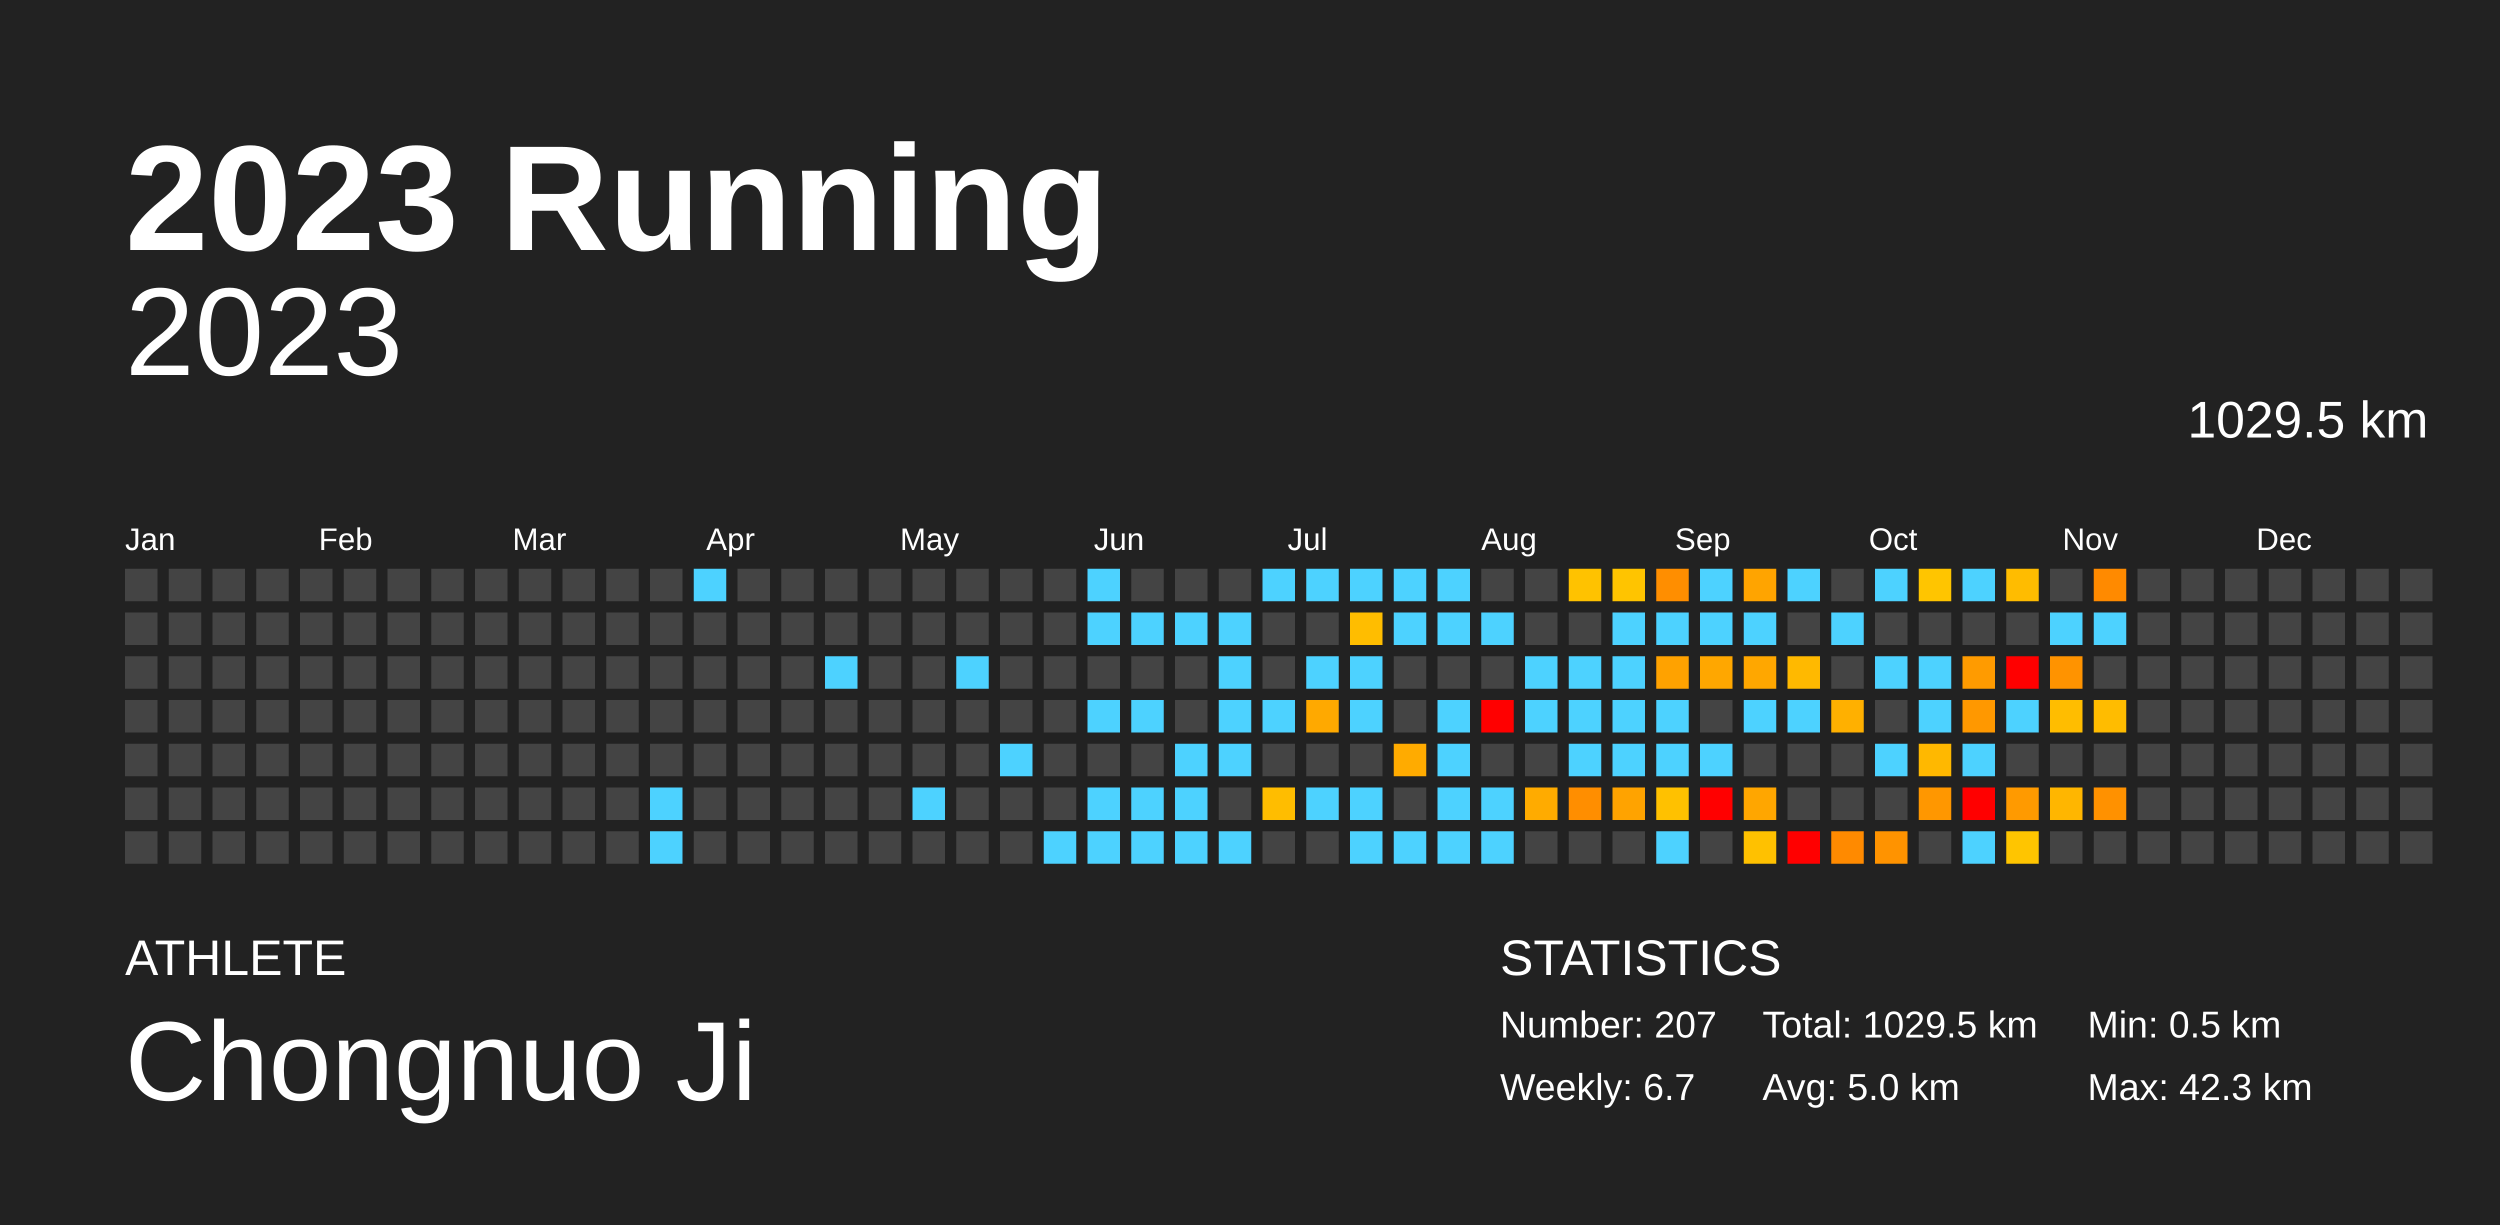
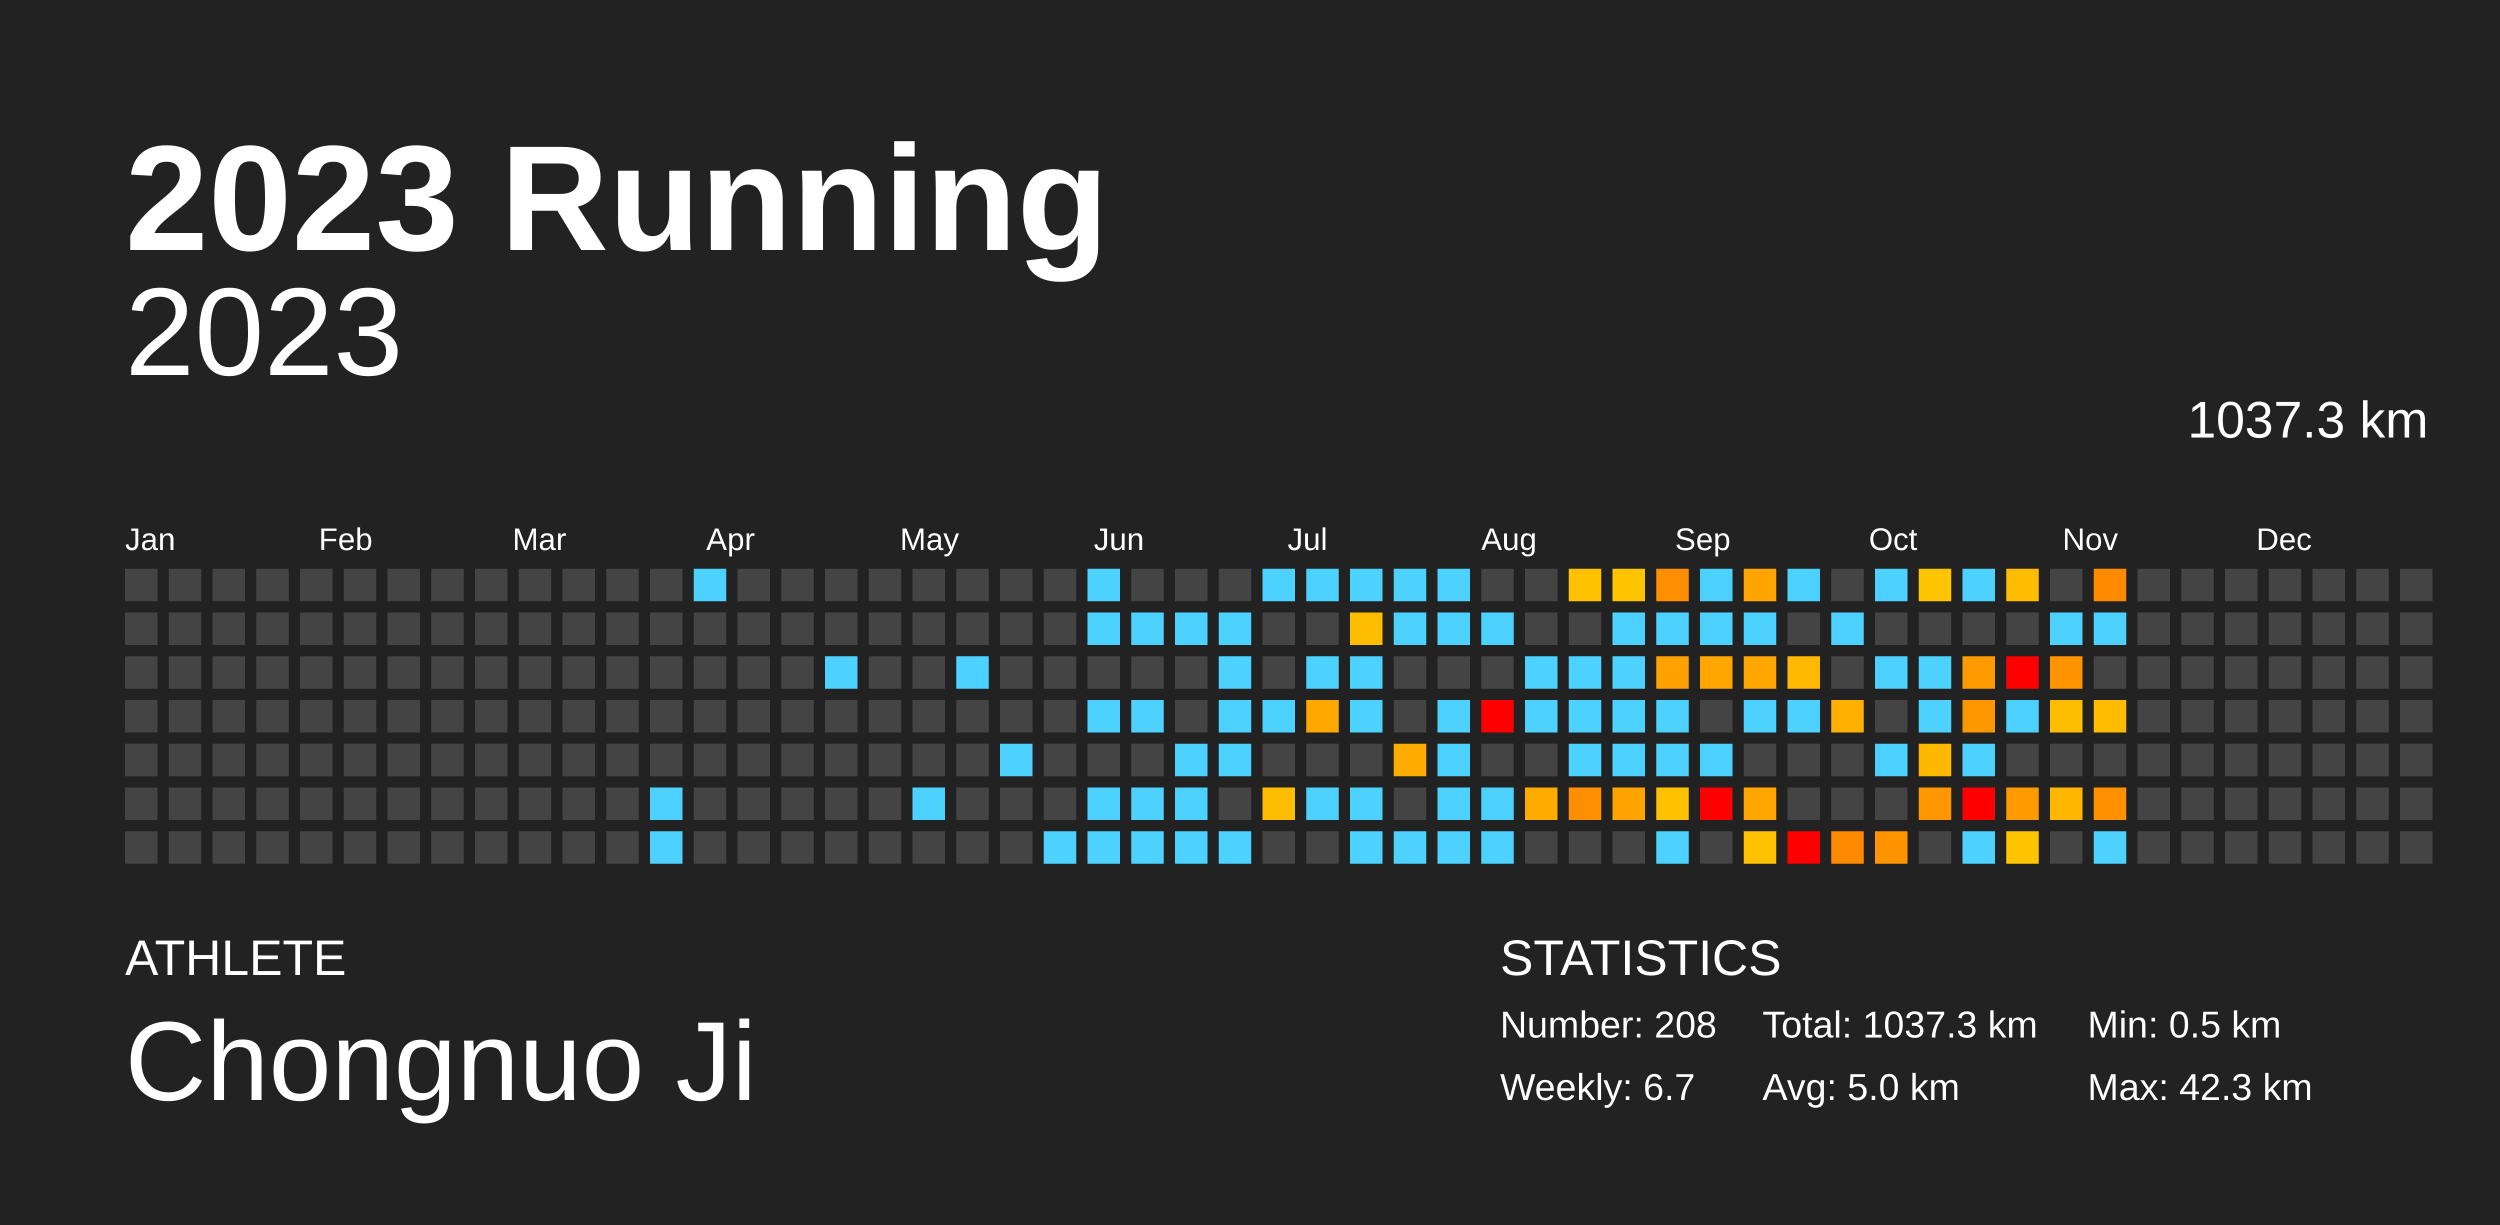
<svg xmlns="http://www.w3.org/2000/svg" baseProfile="full" height="98mm" version="1.1" viewBox="0,0,200,98" width="200mm">
  <defs />
  <rect fill="#222222" height="98" width="200" x="0" y="0" />
  <text fill="#FFFFFF" style="font-size:12px; font-family:Arial; font-weight:bold;" x="10" y="20">2023 Running</text>
  <text fill="#FFFFFF" style="font-size:4px; font-family:Arial" x="10" y="78">ATHLETE</text>
  <text fill="#FFFFFF" style="font-size:9px; font-family:Arial" x="10" y="88">Chongnuo Ji</text>
  <text fill="#FFFFFF" style="font-size:4px; font-family:Arial" x="120" y="78">STATISTICS</text>
-   <text fill="#FFFFFF" style="font-size:3px; font-family:Arial" x="120" y="83">Number: 207</text>
+   <text fill="#FFFFFF" style="font-size:3px; font-family:Arial" x="120" y="83">Number: 208</text>
  <text fill="#FFFFFF" style="font-size:3px; font-family:Arial" x="120" y="88">Weekly: 6.7</text>
-   <text fill="#FFFFFF" style="font-size:3px; font-family:Arial" x="141" y="83">Total: 1029.5 km</text>
+   <text fill="#FFFFFF" style="font-size:3px; font-family:Arial" x="141" y="83">Total: 1037.3 km</text>
  <text fill="#FFFFFF" style="font-size:3px; font-family:Arial" x="141" y="88">Avg: 5.0 km</text>
  <text fill="#FFFFFF" style="font-size:3px; font-family:Arial" x="167" y="83">Min: 0.5 km</text>
  <text fill="#FFFFFF" style="font-size:3px; font-family:Arial" x="167" y="88">Max: 42.3 km</text>
  <text alignment-baseline="hanging" fill="#FFFFFF" style="font-size:10.0px; font-family:Arial;" x="10" y="30">2023</text>
-   <text alignment-baseline="hanging" fill="#FFFFFF" style="font-size:4.125px; font-family:Arial;" x="175" y="35">1029.5 km</text>
+   <text alignment-baseline="hanging" fill="#FFFFFF" style="font-size:4.125px; font-family:Arial;" x="175" y="35">1037.3 km</text>
  <text fill="#FFFFFF" style="font-size:2.5px; font-family:Arial" x="10.0" y="44">Jan</text>
  <text fill="#FFFFFF" style="font-size:2.5px; font-family:Arial" x="25.5" y="44">Feb</text>
  <text fill="#FFFFFF" style="font-size:2.5px; font-family:Arial" x="41.0" y="44">Mar</text>
  <text fill="#FFFFFF" style="font-size:2.5px; font-family:Arial" x="56.5" y="44">Apr</text>
  <text fill="#FFFFFF" style="font-size:2.5px; font-family:Arial" x="72.0" y="44">May</text>
  <text fill="#FFFFFF" style="font-size:2.5px; font-family:Arial" x="87.5" y="44">Jun</text>
  <text fill="#FFFFFF" style="font-size:2.5px; font-family:Arial" x="103.0" y="44">Jul</text>
  <text fill="#FFFFFF" style="font-size:2.5px; font-family:Arial" x="118.5" y="44">Aug</text>
  <text fill="#FFFFFF" style="font-size:2.5px; font-family:Arial" x="134.0" y="44">Sep</text>
  <text fill="#FFFFFF" style="font-size:2.5px; font-family:Arial" x="149.5" y="44">Oct</text>
  <text fill="#FFFFFF" style="font-size:2.5px; font-family:Arial" x="165.0" y="44">Nov</text>
  <text fill="#FFFFFF" style="font-size:2.5px; font-family:Arial" x="180.5" y="44">Dec</text>
  <rect fill="#444444" height="2.6" width="2.6" x="10.0" y="45.5" />
  <rect fill="#444444" height="2.6" width="2.6" x="10.0" y="49.0" />
  <rect fill="#444444" height="2.6" width="2.6" x="10.0" y="52.5" />
  <rect fill="#444444" height="2.6" width="2.6" x="10.0" y="56.0" />
  <rect fill="#444444" height="2.6" width="2.6" x="10.0" y="59.5" />
  <rect fill="#444444" height="2.6" width="2.6" x="10.0" y="63.0" />
  <rect fill="#444444" height="2.6" width="2.6" x="10.0" y="66.5" />
  <rect fill="#444444" height="2.6" width="2.6" x="13.5" y="45.5" />
  <rect fill="#444444" height="2.6" width="2.6" x="13.5" y="49.0" />
  <rect fill="#444444" height="2.6" width="2.6" x="13.5" y="52.5" />
  <rect fill="#444444" height="2.6" width="2.6" x="13.5" y="56.0" />
  <rect fill="#444444" height="2.6" width="2.6" x="13.5" y="59.5" />
  <rect fill="#444444" height="2.6" width="2.6" x="13.5" y="63.0" />
  <rect fill="#444444" height="2.6" width="2.6" x="13.5" y="66.5" />
  <rect fill="#444444" height="2.6" width="2.6" x="17.0" y="45.5" />
  <rect fill="#444444" height="2.6" width="2.6" x="17.0" y="49.0" />
  <rect fill="#444444" height="2.6" width="2.6" x="17.0" y="52.5" />
  <rect fill="#444444" height="2.6" width="2.6" x="17.0" y="56.0" />
  <rect fill="#444444" height="2.6" width="2.6" x="17.0" y="59.5" />
  <rect fill="#444444" height="2.6" width="2.6" x="17.0" y="63.0" />
  <rect fill="#444444" height="2.6" width="2.6" x="17.0" y="66.5" />
  <rect fill="#444444" height="2.6" width="2.6" x="20.5" y="45.5" />
  <rect fill="#444444" height="2.6" width="2.6" x="20.5" y="49.0" />
  <rect fill="#444444" height="2.6" width="2.6" x="20.5" y="52.5" />
  <rect fill="#444444" height="2.6" width="2.6" x="20.5" y="56.0" />
  <rect fill="#444444" height="2.6" width="2.6" x="20.5" y="59.5" />
  <rect fill="#444444" height="2.6" width="2.6" x="20.5" y="63.0" />
  <rect fill="#444444" height="2.6" width="2.6" x="20.5" y="66.5" />
  <rect fill="#444444" height="2.6" width="2.6" x="24.0" y="45.5" />
  <rect fill="#444444" height="2.6" width="2.6" x="24.0" y="49.0" />
  <rect fill="#444444" height="2.6" width="2.6" x="24.0" y="52.5" />
  <rect fill="#444444" height="2.6" width="2.6" x="24.0" y="56.0" />
  <rect fill="#444444" height="2.6" width="2.6" x="24.0" y="59.5" />
  <rect fill="#444444" height="2.6" width="2.6" x="24.0" y="63.0" />
  <rect fill="#444444" height="2.6" width="2.6" x="24.0" y="66.5" />
  <rect fill="#444444" height="2.6" width="2.6" x="27.5" y="45.5" />
  <rect fill="#444444" height="2.6" width="2.6" x="27.5" y="49.0" />
  <rect fill="#444444" height="2.6" width="2.6" x="27.5" y="52.5" />
  <rect fill="#444444" height="2.6" width="2.6" x="27.5" y="56.0" />
  <rect fill="#444444" height="2.6" width="2.6" x="27.5" y="59.5" />
  <rect fill="#444444" height="2.6" width="2.6" x="27.5" y="63.0" />
  <rect fill="#444444" height="2.6" width="2.6" x="27.5" y="66.5" />
  <rect fill="#444444" height="2.6" width="2.6" x="31.0" y="45.5" />
  <rect fill="#444444" height="2.6" width="2.6" x="31.0" y="49.0" />
  <rect fill="#444444" height="2.6" width="2.6" x="31.0" y="52.5" />
  <rect fill="#444444" height="2.6" width="2.6" x="31.0" y="56.0" />
  <rect fill="#444444" height="2.6" width="2.6" x="31.0" y="59.5" />
  <rect fill="#444444" height="2.6" width="2.6" x="31.0" y="63.0" />
  <rect fill="#444444" height="2.6" width="2.6" x="31.0" y="66.5" />
  <rect fill="#444444" height="2.6" width="2.6" x="34.5" y="45.5" />
  <rect fill="#444444" height="2.6" width="2.6" x="34.5" y="49.0" />
  <rect fill="#444444" height="2.6" width="2.6" x="34.5" y="52.5" />
  <rect fill="#444444" height="2.6" width="2.6" x="34.5" y="56.0" />
  <rect fill="#444444" height="2.6" width="2.6" x="34.5" y="59.5" />
  <rect fill="#444444" height="2.6" width="2.6" x="34.5" y="63.0" />
  <rect fill="#444444" height="2.6" width="2.6" x="34.5" y="66.5" />
  <rect fill="#444444" height="2.6" width="2.6" x="38.0" y="45.5" />
  <rect fill="#444444" height="2.6" width="2.6" x="38.0" y="49.0" />
  <rect fill="#444444" height="2.6" width="2.6" x="38.0" y="52.5" />
  <rect fill="#444444" height="2.6" width="2.6" x="38.0" y="56.0" />
  <rect fill="#444444" height="2.6" width="2.6" x="38.0" y="59.5" />
  <rect fill="#444444" height="2.6" width="2.6" x="38.0" y="63.0" />
  <rect fill="#444444" height="2.6" width="2.6" x="38.0" y="66.5" />
  <rect fill="#444444" height="2.6" width="2.6" x="41.5" y="45.5" />
  <rect fill="#444444" height="2.6" width="2.6" x="41.5" y="49.0" />
  <rect fill="#444444" height="2.6" width="2.6" x="41.5" y="52.5" />
  <rect fill="#444444" height="2.6" width="2.6" x="41.5" y="56.0" />
  <rect fill="#444444" height="2.6" width="2.6" x="41.5" y="59.5" />
  <rect fill="#444444" height="2.6" width="2.6" x="41.5" y="63.0" />
  <rect fill="#444444" height="2.6" width="2.6" x="41.5" y="66.5" />
  <rect fill="#444444" height="2.6" width="2.6" x="45.0" y="45.5" />
  <rect fill="#444444" height="2.6" width="2.6" x="45.0" y="49.0" />
  <rect fill="#444444" height="2.6" width="2.6" x="45.0" y="52.5" />
  <rect fill="#444444" height="2.6" width="2.6" x="45.0" y="56.0" />
  <rect fill="#444444" height="2.6" width="2.6" x="45.0" y="59.5" />
  <rect fill="#444444" height="2.6" width="2.6" x="45.0" y="63.0" />
  <rect fill="#444444" height="2.6" width="2.6" x="45.0" y="66.5" />
  <rect fill="#444444" height="2.6" width="2.6" x="48.5" y="45.5" />
  <rect fill="#444444" height="2.6" width="2.6" x="48.5" y="49.0" />
  <rect fill="#444444" height="2.6" width="2.6" x="48.5" y="52.5" />
  <rect fill="#444444" height="2.6" width="2.6" x="48.5" y="56.0" />
  <rect fill="#444444" height="2.6" width="2.6" x="48.5" y="59.5" />
  <rect fill="#444444" height="2.6" width="2.6" x="48.5" y="63.0" />
  <rect fill="#444444" height="2.6" width="2.6" x="48.5" y="66.5" />
  <rect fill="#444444" height="2.6" width="2.6" x="52.0" y="45.5" />
  <rect fill="#444444" height="2.6" width="2.6" x="52.0" y="49.0" />
  <rect fill="#444444" height="2.6" width="2.6" x="52.0" y="52.5" />
  <rect fill="#444444" height="2.6" width="2.6" x="52.0" y="56.0" />
  <rect fill="#444444" height="2.6" width="2.6" x="52.0" y="59.5" />
  <rect fill="#4dd2ff" height="2.6" width="2.6" x="52.0" y="63.0" />
  <rect fill="#4dd2ff" height="2.6" width="2.6" x="52.0" y="66.5" />
  <rect fill="#4dd2ff" height="2.6" width="2.6" x="55.5" y="45.5" />
  <rect fill="#444444" height="2.6" width="2.6" x="55.5" y="49.0" />
  <rect fill="#444444" height="2.6" width="2.6" x="55.5" y="52.5" />
  <rect fill="#444444" height="2.6" width="2.6" x="55.5" y="56.0" />
  <rect fill="#444444" height="2.6" width="2.6" x="55.5" y="59.5" />
  <rect fill="#444444" height="2.6" width="2.6" x="55.5" y="63.0" />
  <rect fill="#444444" height="2.6" width="2.6" x="55.5" y="66.5" />
  <rect fill="#444444" height="2.6" width="2.6" x="59.0" y="45.5" />
  <rect fill="#444444" height="2.6" width="2.6" x="59.0" y="49.0" />
  <rect fill="#444444" height="2.6" width="2.6" x="59.0" y="52.5" />
  <rect fill="#444444" height="2.6" width="2.6" x="59.0" y="56.0" />
  <rect fill="#444444" height="2.6" width="2.6" x="59.0" y="59.5" />
  <rect fill="#444444" height="2.6" width="2.6" x="59.0" y="63.0" />
  <rect fill="#444444" height="2.6" width="2.6" x="59.0" y="66.5" />
  <rect fill="#444444" height="2.6" width="2.6" x="62.5" y="45.5" />
  <rect fill="#444444" height="2.6" width="2.6" x="62.5" y="49.0" />
  <rect fill="#444444" height="2.6" width="2.6" x="62.5" y="52.5" />
  <rect fill="#444444" height="2.6" width="2.6" x="62.5" y="56.0" />
  <rect fill="#444444" height="2.6" width="2.6" x="62.5" y="59.5" />
  <rect fill="#444444" height="2.6" width="2.6" x="62.5" y="63.0" />
  <rect fill="#444444" height="2.6" width="2.6" x="62.5" y="66.5" />
  <rect fill="#444444" height="2.6" width="2.6" x="66.0" y="45.5" />
  <rect fill="#444444" height="2.6" width="2.6" x="66.0" y="49.0" />
  <rect fill="#4dd2ff" height="2.6" width="2.6" x="66.0" y="52.5" />
  <rect fill="#444444" height="2.6" width="2.6" x="66.0" y="56.0" />
  <rect fill="#444444" height="2.6" width="2.6" x="66.0" y="59.5" />
  <rect fill="#444444" height="2.6" width="2.6" x="66.0" y="63.0" />
  <rect fill="#444444" height="2.6" width="2.6" x="66.0" y="66.5" />
  <rect fill="#444444" height="2.6" width="2.6" x="69.5" y="45.5" />
  <rect fill="#444444" height="2.6" width="2.6" x="69.5" y="49.0" />
  <rect fill="#444444" height="2.6" width="2.6" x="69.5" y="52.5" />
  <rect fill="#444444" height="2.6" width="2.6" x="69.5" y="56.0" />
  <rect fill="#444444" height="2.6" width="2.6" x="69.5" y="59.5" />
  <rect fill="#444444" height="2.6" width="2.6" x="69.5" y="63.0" />
  <rect fill="#444444" height="2.6" width="2.6" x="69.5" y="66.5" />
  <rect fill="#444444" height="2.6" width="2.6" x="73.0" y="45.5" />
  <rect fill="#444444" height="2.6" width="2.6" x="73.0" y="49.0" />
  <rect fill="#444444" height="2.6" width="2.6" x="73.0" y="52.5" />
  <rect fill="#444444" height="2.6" width="2.6" x="73.0" y="56.0" />
  <rect fill="#444444" height="2.6" width="2.6" x="73.0" y="59.5" />
  <rect fill="#4dd2ff" height="2.6" width="2.6" x="73.0" y="63.0" />
  <rect fill="#444444" height="2.6" width="2.6" x="73.0" y="66.5" />
  <rect fill="#444444" height="2.6" width="2.6" x="76.5" y="45.5" />
  <rect fill="#444444" height="2.6" width="2.6" x="76.5" y="49.0" />
  <rect fill="#4dd2ff" height="2.6" width="2.6" x="76.5" y="52.5" />
  <rect fill="#444444" height="2.6" width="2.6" x="76.5" y="56.0" />
  <rect fill="#444444" height="2.6" width="2.6" x="76.5" y="59.5" />
  <rect fill="#444444" height="2.6" width="2.6" x="76.5" y="63.0" />
  <rect fill="#444444" height="2.6" width="2.6" x="76.5" y="66.5" />
  <rect fill="#444444" height="2.6" width="2.6" x="80.0" y="45.5" />
  <rect fill="#444444" height="2.6" width="2.6" x="80.0" y="49.0" />
  <rect fill="#444444" height="2.6" width="2.6" x="80.0" y="52.5" />
  <rect fill="#444444" height="2.6" width="2.6" x="80.0" y="56.0" />
  <rect fill="#4dd2ff" height="2.6" width="2.6" x="80.0" y="59.5" />
  <rect fill="#444444" height="2.6" width="2.6" x="80.0" y="63.0" />
  <rect fill="#444444" height="2.6" width="2.6" x="80.0" y="66.5" />
  <rect fill="#444444" height="2.6" width="2.6" x="83.5" y="45.5" />
  <rect fill="#444444" height="2.6" width="2.6" x="83.5" y="49.0" />
  <rect fill="#444444" height="2.6" width="2.6" x="83.5" y="52.5" />
  <rect fill="#444444" height="2.6" width="2.6" x="83.5" y="56.0" />
  <rect fill="#444444" height="2.6" width="2.6" x="83.5" y="59.5" />
  <rect fill="#444444" height="2.6" width="2.6" x="83.5" y="63.0" />
  <rect fill="#4dd2ff" height="2.6" width="2.6" x="83.5" y="66.5" />
  <rect fill="#4dd2ff" height="2.6" width="2.6" x="87.0" y="45.5" />
  <rect fill="#4dd2ff" height="2.6" width="2.6" x="87.0" y="49.0" />
  <rect fill="#444444" height="2.6" width="2.6" x="87.0" y="52.5" />
  <rect fill="#4dd2ff" height="2.6" width="2.6" x="87.0" y="56.0" />
  <rect fill="#444444" height="2.6" width="2.6" x="87.0" y="59.5" />
  <rect fill="#4dd2ff" height="2.6" width="2.6" x="87.0" y="63.0" />
  <rect fill="#4dd2ff" height="2.6" width="2.6" x="87.0" y="66.5" />
  <rect fill="#444444" height="2.6" width="2.6" x="90.5" y="45.5" />
  <rect fill="#4dd2ff" height="2.6" width="2.6" x="90.5" y="49.0" />
  <rect fill="#444444" height="2.6" width="2.6" x="90.5" y="52.5" />
  <rect fill="#4dd2ff" height="2.6" width="2.6" x="90.5" y="56.0" />
  <rect fill="#444444" height="2.6" width="2.6" x="90.5" y="59.5" />
  <rect fill="#4dd2ff" height="2.6" width="2.6" x="90.5" y="63.0" />
  <rect fill="#4dd2ff" height="2.6" width="2.6" x="90.5" y="66.5" />
  <rect fill="#444444" height="2.6" width="2.6" x="94.0" y="45.5" />
  <rect fill="#4dd2ff" height="2.6" width="2.6" x="94.0" y="49.0" />
  <rect fill="#444444" height="2.6" width="2.6" x="94.0" y="52.5" />
  <rect fill="#444444" height="2.6" width="2.6" x="94.0" y="56.0" />
  <rect fill="#4dd2ff" height="2.6" width="2.6" x="94.0" y="59.5" />
  <rect fill="#4dd2ff" height="2.6" width="2.6" x="94.0" y="63.0" />
  <rect fill="#4dd2ff" height="2.6" width="2.6" x="94.0" y="66.5" />
  <rect fill="#444444" height="2.6" width="2.6" x="97.5" y="45.5" />
  <rect fill="#4dd2ff" height="2.6" width="2.6" x="97.5" y="49.0" />
  <rect fill="#4dd2ff" height="2.6" width="2.6" x="97.5" y="52.5" />
  <rect fill="#4dd2ff" height="2.6" width="2.6" x="97.5" y="56.0" />
  <rect fill="#4dd2ff" height="2.6" width="2.6" x="97.5" y="59.5" />
  <rect fill="#444444" height="2.6" width="2.6" x="97.5" y="63.0" />
  <rect fill="#4dd2ff" height="2.6" width="2.6" x="97.5" y="66.5" />
  <rect fill="#4dd2ff" height="2.6" width="2.6" x="101.0" y="45.5" />
  <rect fill="#444444" height="2.6" width="2.6" x="101.0" y="49.0" />
  <rect fill="#444444" height="2.6" width="2.6" x="101.0" y="52.5" />
  <rect fill="#4dd2ff" height="2.6" width="2.6" x="101.0" y="56.0" />
  <rect fill="#444444" height="2.6" width="2.6" x="101.0" y="59.5" />
  <rect fill="#ffbd00" height="2.6" width="2.6" x="101.0" y="63.0" />
  <rect fill="#444444" height="2.6" width="2.6" x="101.0" y="66.5" />
  <rect fill="#4dd2ff" height="2.6" width="2.6" x="104.5" y="45.5" />
  <rect fill="#444444" height="2.6" width="2.6" x="104.5" y="49.0" />
  <rect fill="#4dd2ff" height="2.6" width="2.6" x="104.5" y="52.5" />
  <rect fill="#ffa900" height="2.6" width="2.6" x="104.5" y="56.0" />
  <rect fill="#444444" height="2.6" width="2.6" x="104.5" y="59.5" />
  <rect fill="#4dd2ff" height="2.6" width="2.6" x="104.5" y="63.0" />
  <rect fill="#444444" height="2.6" width="2.6" x="104.5" y="66.5" />
  <rect fill="#4dd2ff" height="2.6" width="2.6" x="108.0" y="45.5" />
  <rect fill="#ffbd00" height="2.6" width="2.6" x="108.0" y="49.0" />
  <rect fill="#4dd2ff" height="2.6" width="2.6" x="108.0" y="52.5" />
  <rect fill="#4dd2ff" height="2.6" width="2.6" x="108.0" y="56.0" />
  <rect fill="#444444" height="2.6" width="2.6" x="108.0" y="59.5" />
  <rect fill="#4dd2ff" height="2.6" width="2.6" x="108.0" y="63.0" />
  <rect fill="#4dd2ff" height="2.6" width="2.6" x="108.0" y="66.5" />
  <rect fill="#4dd2ff" height="2.6" width="2.6" x="111.5" y="45.5" />
  <rect fill="#4dd2ff" height="2.6" width="2.6" x="111.5" y="49.0" />
  <rect fill="#444444" height="2.6" width="2.6" x="111.5" y="52.5" />
  <rect fill="#444444" height="2.6" width="2.6" x="111.5" y="56.0" />
  <rect fill="#ffab00" height="2.6" width="2.6" x="111.5" y="59.5" />
  <rect fill="#444444" height="2.6" width="2.6" x="111.5" y="63.0" />
  <rect fill="#4dd2ff" height="2.6" width="2.6" x="111.5" y="66.5" />
  <rect fill="#4dd2ff" height="2.6" width="2.6" x="115.0" y="45.5" />
  <rect fill="#4dd2ff" height="2.6" width="2.6" x="115.0" y="49.0" />
  <rect fill="#444444" height="2.6" width="2.6" x="115.0" y="52.5" />
  <rect fill="#4dd2ff" height="2.6" width="2.6" x="115.0" y="56.0" />
  <rect fill="#4dd2ff" height="2.6" width="2.6" x="115.0" y="59.5" />
  <rect fill="#4dd2ff" height="2.6" width="2.6" x="115.0" y="63.0" />
  <rect fill="#4dd2ff" height="2.6" width="2.6" x="115.0" y="66.5" />
  <rect fill="#444444" height="2.6" width="2.6" x="118.5" y="45.5" />
  <rect fill="#4dd2ff" height="2.6" width="2.6" x="118.5" y="49.0" />
  <rect fill="#444444" height="2.6" width="2.6" x="118.5" y="52.5" />
  <rect fill="red" height="2.6" width="2.6" x="118.5" y="56.0" />
  <rect fill="#444444" height="2.6" width="2.6" x="118.5" y="59.5" />
  <rect fill="#4dd2ff" height="2.6" width="2.6" x="118.5" y="63.0" />
  <rect fill="#4dd2ff" height="2.6" width="2.6" x="118.5" y="66.5" />
  <rect fill="#444444" height="2.6" width="2.6" x="122.0" y="45.5" />
  <rect fill="#444444" height="2.6" width="2.6" x="122.0" y="49.0" />
  <rect fill="#4dd2ff" height="2.6" width="2.6" x="122.0" y="52.5" />
  <rect fill="#4dd2ff" height="2.6" width="2.6" x="122.0" y="56.0" />
  <rect fill="#444444" height="2.6" width="2.6" x="122.0" y="59.5" />
  <rect fill="#ffab00" height="2.6" width="2.6" x="122.0" y="63.0" />
  <rect fill="#444444" height="2.6" width="2.6" x="122.0" y="66.5" />
  <rect fill="#ffc200" height="2.6" width="2.6" x="125.5" y="45.5" />
  <rect fill="#444444" height="2.6" width="2.6" x="125.5" y="49.0" />
  <rect fill="#4dd2ff" height="2.6" width="2.6" x="125.5" y="52.5" />
  <rect fill="#4dd2ff" height="2.6" width="2.6" x="125.5" y="56.0" />
  <rect fill="#4dd2ff" height="2.6" width="2.6" x="125.5" y="59.5" />
  <rect fill="#ff8e00" height="2.6" width="2.6" x="125.5" y="63.0" />
  <rect fill="#444444" height="2.6" width="2.6" x="125.5" y="66.5" />
  <rect fill="#ffc400" height="2.6" width="2.6" x="129.0" y="45.5" />
  <rect fill="#4dd2ff" height="2.6" width="2.6" x="129.0" y="49.0" />
  <rect fill="#4dd2ff" height="2.6" width="2.6" x="129.0" y="52.5" />
  <rect fill="#4dd2ff" height="2.6" width="2.6" x="129.0" y="56.0" />
  <rect fill="#4dd2ff" height="2.6" width="2.6" x="129.0" y="59.5" />
  <rect fill="#ffa300" height="2.6" width="2.6" x="129.0" y="63.0" />
  <rect fill="#444444" height="2.6" width="2.6" x="129.0" y="66.5" />
  <rect fill="#ff8e00" height="2.6" width="2.6" x="132.5" y="45.5" />
  <rect fill="#4dd2ff" height="2.6" width="2.6" x="132.5" y="49.0" />
  <rect fill="#ffa200" height="2.6" width="2.6" x="132.5" y="52.5" />
  <rect fill="#4dd2ff" height="2.6" width="2.6" x="132.5" y="56.0" />
  <rect fill="#4dd2ff" height="2.6" width="2.6" x="132.5" y="59.5" />
  <rect fill="#ffc100" height="2.6" width="2.6" x="132.5" y="63.0" />
  <rect fill="#4dd2ff" height="2.6" width="2.6" x="132.5" y="66.5" />
  <rect fill="#4dd2ff" height="2.6" width="2.6" x="136.0" y="45.5" />
  <rect fill="#4dd2ff" height="2.6" width="2.6" x="136.0" y="49.0" />
  <rect fill="#ffa700" height="2.6" width="2.6" x="136.0" y="52.5" />
  <rect fill="#444444" height="2.6" width="2.6" x="136.0" y="56.0" />
  <rect fill="#4dd2ff" height="2.6" width="2.6" x="136.0" y="59.5" />
  <rect fill="red" height="2.6" width="2.6" x="136.0" y="63.0" />
  <rect fill="#444444" height="2.6" width="2.6" x="136.0" y="66.5" />
  <rect fill="#ffa400" height="2.6" width="2.6" x="139.5" y="45.5" />
  <rect fill="#4dd2ff" height="2.6" width="2.6" x="139.5" y="49.0" />
  <rect fill="#ffa700" height="2.6" width="2.6" x="139.5" y="52.5" />
  <rect fill="#4dd2ff" height="2.6" width="2.6" x="139.5" y="56.0" />
  <rect fill="#444444" height="2.6" width="2.6" x="139.5" y="59.5" />
  <rect fill="#ffa600" height="2.6" width="2.6" x="139.5" y="63.0" />
  <rect fill="#ffc100" height="2.6" width="2.6" x="139.5" y="66.5" />
  <rect fill="#4dd2ff" height="2.6" width="2.6" x="143.0" y="45.5" />
  <rect fill="#444444" height="2.6" width="2.6" x="143.0" y="49.0" />
  <rect fill="#ffb900" height="2.6" width="2.6" x="143.0" y="52.5" />
  <rect fill="#4dd2ff" height="2.6" width="2.6" x="143.0" y="56.0" />
  <rect fill="#444444" height="2.6" width="2.6" x="143.0" y="59.5" />
  <rect fill="#444444" height="2.6" width="2.6" x="143.0" y="63.0" />
  <rect fill="red" height="2.6" width="2.6" x="143.0" y="66.5" />
  <rect fill="#444444" height="2.6" width="2.6" x="146.5" y="45.5" />
  <rect fill="#4dd2ff" height="2.6" width="2.6" x="146.5" y="49.0" />
  <rect fill="#444444" height="2.6" width="2.6" x="146.5" y="52.5" />
  <rect fill="#ffb000" height="2.6" width="2.6" x="146.5" y="56.0" />
  <rect fill="#444444" height="2.6" width="2.6" x="146.5" y="59.5" />
  <rect fill="#444444" height="2.6" width="2.6" x="146.5" y="63.0" />
  <rect fill="#ff8a00" height="2.6" width="2.6" x="146.5" y="66.5" />
  <rect fill="#4dd2ff" height="2.6" width="2.6" x="150.0" y="45.5" />
  <rect fill="#444444" height="2.6" width="2.6" x="150.0" y="49.0" />
  <rect fill="#4dd2ff" height="2.6" width="2.6" x="150.0" y="52.5" />
  <rect fill="#444444" height="2.6" width="2.6" x="150.0" y="56.0" />
  <rect fill="#4dd2ff" height="2.6" width="2.6" x="150.0" y="59.5" />
  <rect fill="#444444" height="2.6" width="2.6" x="150.0" y="63.0" />
  <rect fill="#ff9300" height="2.6" width="2.6" x="150.0" y="66.5" />
  <rect fill="#ffc500" height="2.6" width="2.6" x="153.5" y="45.5" />
  <rect fill="#444444" height="2.6" width="2.6" x="153.5" y="49.0" />
  <rect fill="#4dd2ff" height="2.6" width="2.6" x="153.5" y="52.5" />
  <rect fill="#4dd2ff" height="2.6" width="2.6" x="153.5" y="56.0" />
  <rect fill="#ffb800" height="2.6" width="2.6" x="153.5" y="59.5" />
  <rect fill="#ff9700" height="2.6" width="2.6" x="153.5" y="63.0" />
  <rect fill="#444444" height="2.6" width="2.6" x="153.5" y="66.5" />
  <rect fill="#4dd2ff" height="2.6" width="2.6" x="157.0" y="45.5" />
  <rect fill="#444444" height="2.6" width="2.6" x="157.0" y="49.0" />
  <rect fill="#ff9b00" height="2.6" width="2.6" x="157.0" y="52.5" />
  <rect fill="#ff9800" height="2.6" width="2.6" x="157.0" y="56.0" />
  <rect fill="#4dd2ff" height="2.6" width="2.6" x="157.0" y="59.5" />
  <rect fill="red" height="2.6" width="2.6" x="157.0" y="63.0" />
  <rect fill="#4dd2ff" height="2.6" width="2.6" x="157.0" y="66.5" />
  <rect fill="#ffbc00" height="2.6" width="2.6" x="160.5" y="45.5" />
  <rect fill="#444444" height="2.6" width="2.6" x="160.5" y="49.0" />
  <rect fill="red" height="2.6" width="2.6" x="160.5" y="52.5" />
  <rect fill="#4dd2ff" height="2.6" width="2.6" x="160.5" y="56.0" />
  <rect fill="#444444" height="2.6" width="2.6" x="160.5" y="59.5" />
  <rect fill="#ff9a00" height="2.6" width="2.6" x="160.5" y="63.0" />
  <rect fill="#ffc500" height="2.6" width="2.6" x="160.5" y="66.5" />
  <rect fill="#444444" height="2.6" width="2.6" x="164.0" y="45.5" />
  <rect fill="#4dd2ff" height="2.6" width="2.6" x="164.0" y="49.0" />
  <rect fill="#ff9300" height="2.6" width="2.6" x="164.0" y="52.5" />
  <rect fill="#ffbd00" height="2.6" width="2.6" x="164.0" y="56.0" />
  <rect fill="#444444" height="2.6" width="2.6" x="164.0" y="59.5" />
  <rect fill="#ffb600" height="2.6" width="2.6" x="164.0" y="63.0" />
  <rect fill="#444444" height="2.6" width="2.6" x="164.0" y="66.5" />
  <rect fill="#ff8a00" height="2.6" width="2.6" x="167.5" y="45.5" />
  <rect fill="#4dd2ff" height="2.6" width="2.6" x="167.5" y="49.0" />
  <rect fill="#444444" height="2.6" width="2.6" x="167.5" y="52.5" />
  <rect fill="#ffbc00" height="2.6" width="2.6" x="167.5" y="56.0" />
  <rect fill="#444444" height="2.6" width="2.6" x="167.5" y="59.5" />
  <rect fill="#ff9100" height="2.6" width="2.6" x="167.5" y="63.0" />
-   <rect fill="#444444" height="2.6" width="2.6" x="167.5" y="66.5" />
+   <rect fill="#4dd2ff" height="2.6" width="2.6" x="167.5" y="66.5" />
  <rect fill="#444444" height="2.6" width="2.6" x="171.0" y="45.5" />
  <rect fill="#444444" height="2.6" width="2.6" x="171.0" y="49.0" />
  <rect fill="#444444" height="2.6" width="2.6" x="171.0" y="52.5" />
  <rect fill="#444444" height="2.6" width="2.6" x="171.0" y="56.0" />
  <rect fill="#444444" height="2.6" width="2.6" x="171.0" y="59.5" />
  <rect fill="#444444" height="2.6" width="2.6" x="171.0" y="63.0" />
  <rect fill="#444444" height="2.6" width="2.6" x="171.0" y="66.5" />
  <rect fill="#444444" height="2.6" width="2.6" x="174.5" y="45.5" />
  <rect fill="#444444" height="2.6" width="2.6" x="174.5" y="49.0" />
  <rect fill="#444444" height="2.6" width="2.6" x="174.5" y="52.5" />
  <rect fill="#444444" height="2.6" width="2.6" x="174.5" y="56.0" />
  <rect fill="#444444" height="2.6" width="2.6" x="174.5" y="59.5" />
  <rect fill="#444444" height="2.6" width="2.6" x="174.5" y="63.0" />
  <rect fill="#444444" height="2.6" width="2.6" x="174.5" y="66.5" />
  <rect fill="#444444" height="2.6" width="2.6" x="178.0" y="45.5" />
  <rect fill="#444444" height="2.6" width="2.6" x="178.0" y="49.0" />
  <rect fill="#444444" height="2.6" width="2.6" x="178.0" y="52.5" />
  <rect fill="#444444" height="2.6" width="2.6" x="178.0" y="56.0" />
  <rect fill="#444444" height="2.6" width="2.6" x="178.0" y="59.5" />
  <rect fill="#444444" height="2.6" width="2.6" x="178.0" y="63.0" />
  <rect fill="#444444" height="2.6" width="2.6" x="178.0" y="66.5" />
  <rect fill="#444444" height="2.6" width="2.6" x="181.5" y="45.5" />
  <rect fill="#444444" height="2.6" width="2.6" x="181.5" y="49.0" />
  <rect fill="#444444" height="2.6" width="2.6" x="181.5" y="52.5" />
  <rect fill="#444444" height="2.6" width="2.6" x="181.5" y="56.0" />
  <rect fill="#444444" height="2.6" width="2.6" x="181.5" y="59.5" />
  <rect fill="#444444" height="2.6" width="2.6" x="181.5" y="63.0" />
  <rect fill="#444444" height="2.6" width="2.6" x="181.5" y="66.5" />
  <rect fill="#444444" height="2.6" width="2.6" x="185.0" y="45.5" />
  <rect fill="#444444" height="2.6" width="2.6" x="185.0" y="49.0" />
  <rect fill="#444444" height="2.6" width="2.6" x="185.0" y="52.5" />
  <rect fill="#444444" height="2.6" width="2.6" x="185.0" y="56.0" />
  <rect fill="#444444" height="2.6" width="2.6" x="185.0" y="59.5" />
  <rect fill="#444444" height="2.6" width="2.6" x="185.0" y="63.0" />
  <rect fill="#444444" height="2.6" width="2.6" x="185.0" y="66.5" />
  <rect fill="#444444" height="2.6" width="2.6" x="188.5" y="45.5" />
  <rect fill="#444444" height="2.6" width="2.6" x="188.5" y="49.0" />
  <rect fill="#444444" height="2.6" width="2.6" x="188.5" y="52.5" />
  <rect fill="#444444" height="2.6" width="2.6" x="188.5" y="56.0" />
  <rect fill="#444444" height="2.6" width="2.6" x="188.5" y="59.5" />
  <rect fill="#444444" height="2.6" width="2.6" x="188.5" y="63.0" />
  <rect fill="#444444" height="2.6" width="2.6" x="188.5" y="66.5" />
  <rect fill="#444444" height="2.6" width="2.6" x="192.0" y="45.5" />
  <rect fill="#444444" height="2.6" width="2.6" x="192.0" y="49.0" />
  <rect fill="#444444" height="2.6" width="2.6" x="192.0" y="52.5" />
  <rect fill="#444444" height="2.6" width="2.6" x="192.0" y="56.0" />
  <rect fill="#444444" height="2.6" width="2.6" x="192.0" y="59.5" />
  <rect fill="#444444" height="2.6" width="2.6" x="192.0" y="63.0" />
  <rect fill="#444444" height="2.6" width="2.6" x="192.0" y="66.5" />
</svg>
